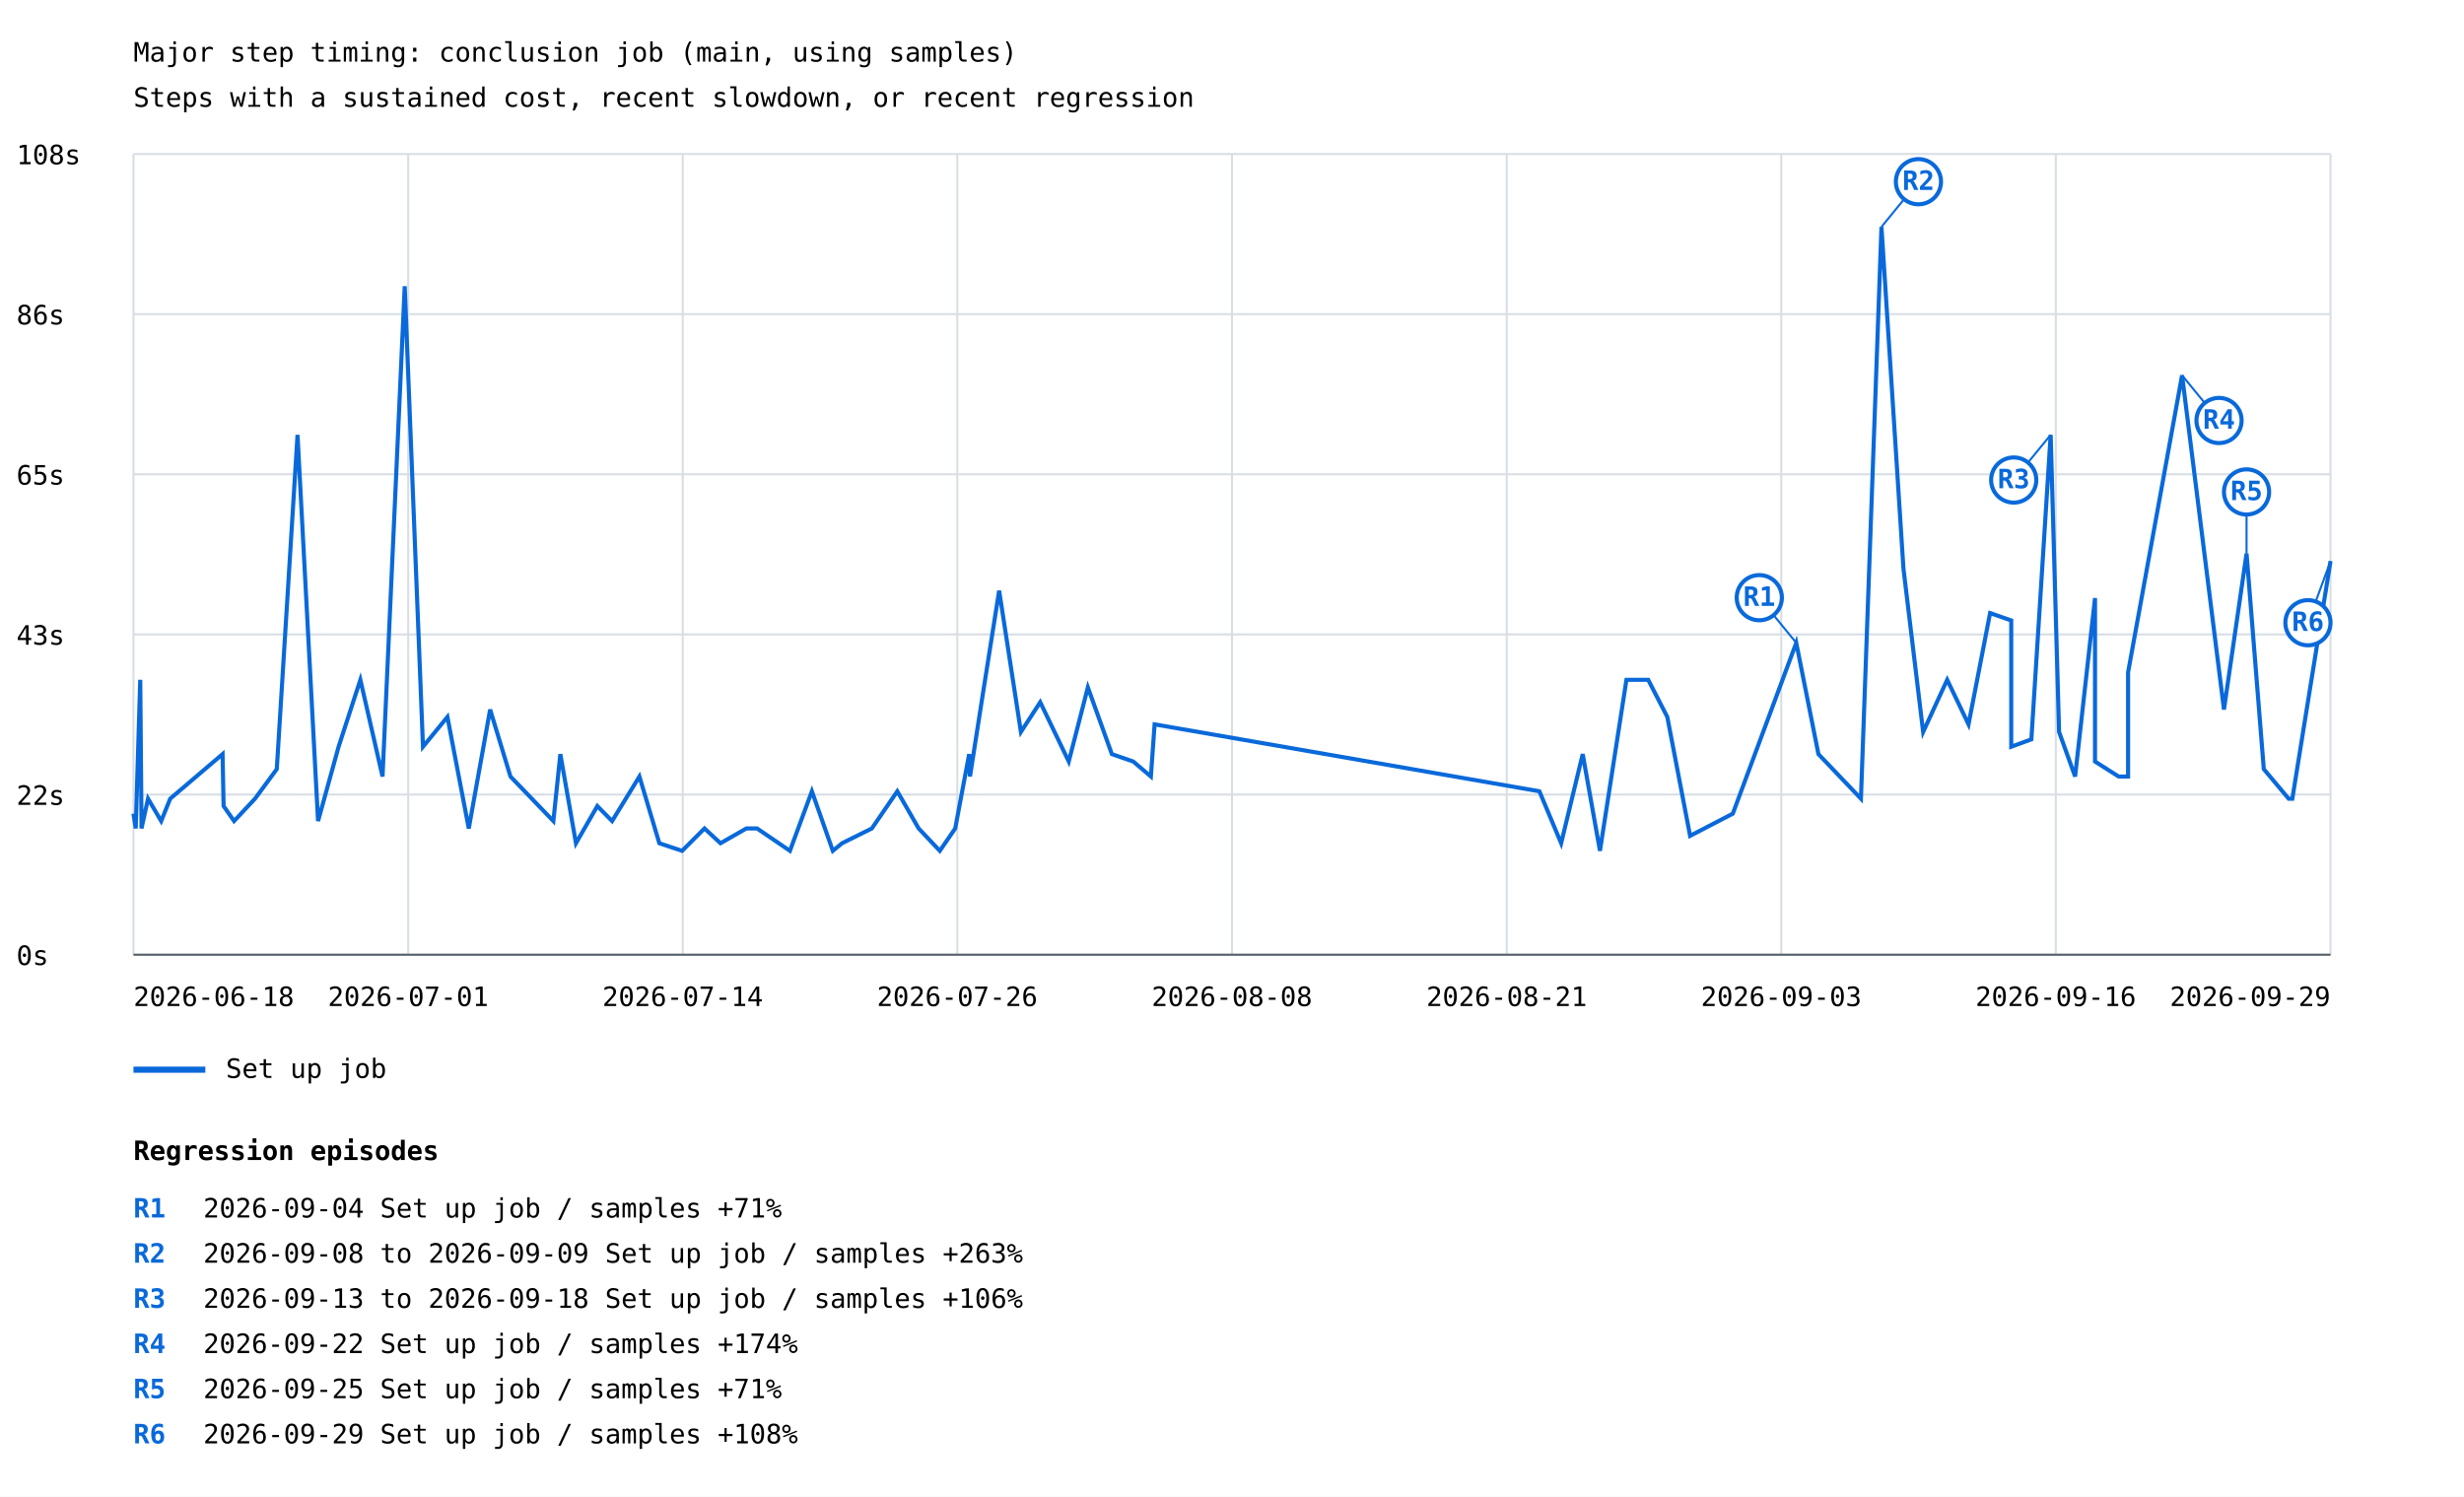
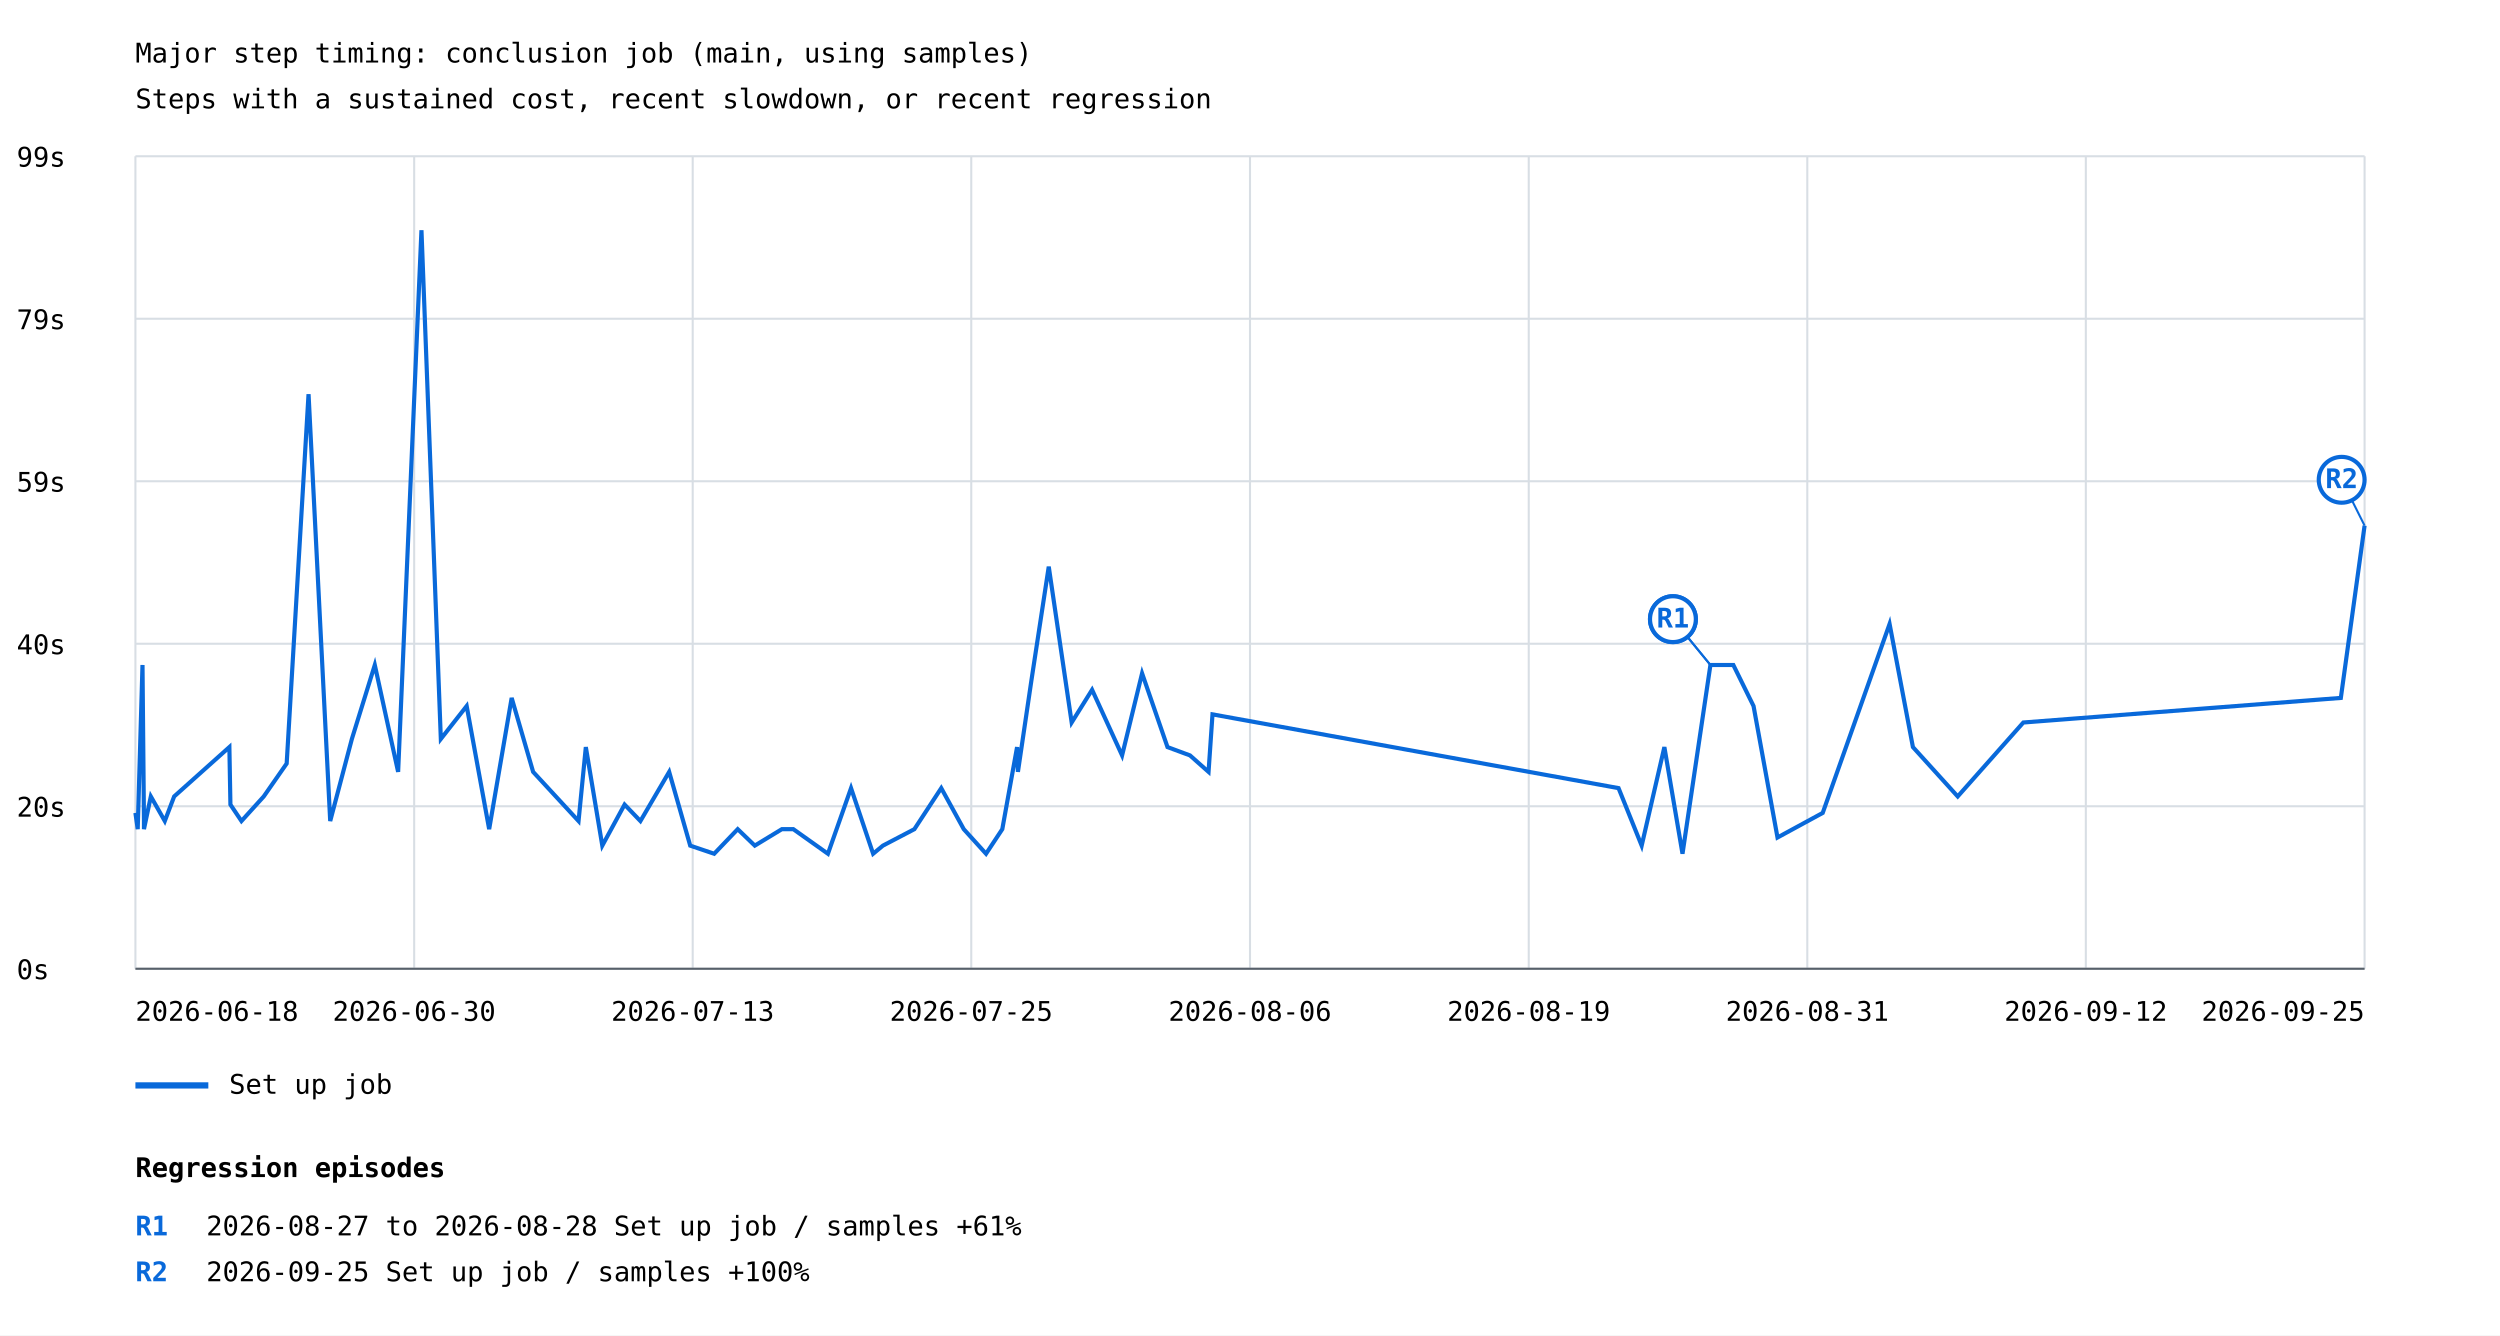
- <svg xmlns="http://www.w3.org/2000/svg" width="1200" height="729" viewBox="0 0 1200 729">
+ <svg xmlns="http://www.w3.org/2000/svg" width="1200" height="641" viewBox="0 0 1200 641">
  <rect width="100%" height="100%" fill="white" />
  <style>text{font-family:ui-monospace,monospace;font-size:13px}.axis{stroke:#57606a;stroke-width:1}.grid{stroke:#d8dee4;stroke-width:1}</style>
  <text x="65" y="30" font-size="20">Major step timing: conclusion job (main, using samples)</text>
  <text x="65" y="52">Steps with a sustained cost, recent slowdown, or recent regression</text>
  <line class="grid" x1="65" y1="465.0" x2="1135" y2="465.0" />
  <text x="8" y="470.0">0s</text>
  <line class="grid" x1="65" y1="387.0" x2="1135" y2="387.0" />
-   <text x="8" y="392.0">22s</text>
+   <text x="8" y="392.0">20s</text>
  <line class="grid" x1="65" y1="309.0" x2="1135" y2="309.0" />
-   <text x="8" y="314.0">43s</text>
+   <text x="8" y="314.0">40s</text>
  <line class="grid" x1="65" y1="231.0" x2="1135" y2="231.0" />
-   <text x="8" y="236.0">65s</text>
+   <text x="8" y="236.0">59s</text>
  <line class="grid" x1="65" y1="153.0" x2="1135" y2="153.0" />
-   <text x="8" y="158.0">86s</text>
+   <text x="8" y="158.0">79s</text>
  <line class="grid" x1="65" y1="75.0" x2="1135" y2="75.0" />
-   <text x="8" y="80.0">108s</text>
+   <text x="8" y="80.0">99s</text>
  <line class="grid" x1="65.0" y1="75" x2="65.0" y2="465" />
  <line class="grid" x1="198.8" y1="75" x2="198.8" y2="465" />
  <line class="grid" x1="332.5" y1="75" x2="332.5" y2="465" />
  <line class="grid" x1="466.2" y1="75" x2="466.2" y2="465" />
  <line class="grid" x1="600.0" y1="75" x2="600.0" y2="465" />
  <line class="grid" x1="733.8" y1="75" x2="733.8" y2="465" />
  <line class="grid" x1="867.5" y1="75" x2="867.5" y2="465" />
  <line class="grid" x1="1001.2" y1="75" x2="1001.2" y2="465" />
  <line class="grid" x1="1135.0" y1="75" x2="1135.0" y2="465" />
-   <polyline points="65.0,396.3 66.1,403.5 68.3,331.1 68.9,399.9 68.9,403.5 72.1,389.0 78.5,399.9 82.9,389.0 108.4,367.3 108.9,392.6 114.0,399.9 124.2,389.0 134.8,374.6 144.9,211.8 154.9,399.9 164.9,363.7 175.5,331.1 186.3,378.2 197.1,139.4 206.0,363.7 217.9,349.2 228.3,403.5 238.7,345.6 248.6,378.2 269.5,399.9 272.9,367.3 280.5,410.7 290.9,392.6 298.1,399.9 311.4,378.2 321.1,410.7 332.2,414.4 343.1,403.5 350.9,410.7 363.5,403.5 368.7,403.5 384.7,414.4 395.4,385.4 405.6,414.4 410.1,410.7 424.6,403.5 437.0,385.4 447.4,403.5 457.7,414.4 465.2,403.5 472.0,367.3 472.4,378.2 478.6,338.4 486.6,287.7 497.2,356.5 506.6,342.0 520.5,370.9 529.8,334.8 541.5,367.3 551.9,370.9 560.5,378.2 562.3,352.8 749.7,385.4 760.3,410.7 770.8,367.3 779.2,414.4 792.1,331.1 802.7,331.1 812.0,349.2 823.1,407.1 843.9,396.3 874.8,313.1 885.6,367.3 906.3,389.0 916.3,110.5 927.0,276.9 936.6,356.5 948.3,331.1 958.7,352.8 969.2,298.6 979.5,302.2 979.5,363.7 989.3,360.1 998.7,211.8 1002.8,356.5 1010.6,378.2 1020.3,291.3 1020.3,370.9 1031.8,378.2 1036.4,378.2 1036.4,327.5 1062.7,182.8 1083.1,345.6 1094.1,269.6 1102.5,374.6 1114.6,389.0 1116.4,389.0 1135.0,273.3" fill="none" stroke="#0969da" stroke-width="2" />
-   <line x1="874.8" y1="313.1" x2="856.8" y2="291.1" stroke="#0969da" stroke-width="1" />
-   <circle cx="856.8" cy="291.1" r="11" fill="white" stroke="#0969da" stroke-width="2" />
-   <text x="856.8" y="295.1" fill="#0969da" font-size="10" font-weight="bold" text-anchor="middle">R1</text>
-   <line x1="916.3" y1="110.5" x2="934.3" y2="88.5" stroke="#0969da" stroke-width="1" />
-   <circle cx="934.3" cy="88.5" r="11" fill="white" stroke="#0969da" stroke-width="2" />
-   <text x="934.3" y="92.5" fill="#0969da" font-size="10" font-weight="bold" text-anchor="middle">R2</text>
-   <line x1="998.7" y1="211.8" x2="980.7" y2="233.8" stroke="#0969da" stroke-width="1" />
-   <circle cx="980.7" cy="233.8" r="11" fill="white" stroke="#0969da" stroke-width="2" />
-   <text x="980.7" y="237.8" fill="#0969da" font-size="10" font-weight="bold" text-anchor="middle">R3</text>
-   <line x1="1062.7" y1="182.8" x2="1080.7" y2="204.8" stroke="#0969da" stroke-width="1" />
-   <circle cx="1080.7" cy="204.8" r="11" fill="white" stroke="#0969da" stroke-width="2" />
-   <text x="1080.7" y="208.8" fill="#0969da" font-size="10" font-weight="bold" text-anchor="middle">R4</text>
-   <line x1="1094.1" y1="269.6" x2="1094.1" y2="239.6" stroke="#0969da" stroke-width="1" />
-   <circle cx="1094.1" cy="239.6" r="11" fill="white" stroke="#0969da" stroke-width="2" />
-   <text x="1094.1" y="243.6" fill="#0969da" font-size="10" font-weight="bold" text-anchor="middle">R5</text>
-   <line x1="1135.0" y1="273.3" x2="1124.0" y2="303.3" stroke="#0969da" stroke-width="1" />
-   <circle cx="1124.0" cy="303.3" r="11" fill="white" stroke="#0969da" stroke-width="2" />
-   <text x="1124.0" y="307.3" fill="#0969da" font-size="10" font-weight="bold" text-anchor="middle">R6</text>
+   <polyline points="65.0,390.2 66.1,398.0 68.4,319.2 69.1,394.1 69.1,398.0 72.4,382.3 79.1,394.1 83.6,382.3 110.1,358.6 110.6,386.2 115.9,394.1 126.6,382.3 137.6,366.5 148.1,189.2 158.5,394.1 168.9,354.7 179.9,319.2 191.1,370.5 202.3,110.5 211.6,354.7 224.0,338.9 234.8,398.0 245.6,335.0 255.9,370.5 277.7,394.1 281.2,358.6 289.1,405.9 299.8,386.2 307.4,394.1 321.2,370.5 331.3,405.9 342.8,409.8 354.1,398.0 362.3,405.9 375.3,398.0 380.8,398.0 397.4,409.8 408.5,378.3 419.1,409.8 423.8,405.9 438.9,398.0 451.8,378.3 462.6,398.0 473.3,409.8 481.1,398.0 488.2,358.6 488.6,370.5 495.0,327.1 503.4,272.0 514.4,346.8 524.2,331.1 538.6,362.6 548.2,323.2 560.4,358.6 571.2,362.6 580.1,370.5 582.0,342.9 776.9,378.3 788.0,405.9 788.0,405.9 798.9,358.6 798.9,358.6 807.6,409.8 807.6,409.8 821.0,319.2 821.0,319.2 832.0,319.2 832.0,319.2 841.7,338.9 841.7,338.9 853.2,402.0 853.2,402.0 874.9,390.2 874.9,390.2 907.0,299.5 907.0,299.5 918.2,358.6 918.2,358.6 939.7,382.3 939.7,382.3 971.2,346.8 1123.6,335.0 1135.0,252.3" fill="none" stroke="#0969da" stroke-width="2" />
+   <line x1="821.0" y1="319.2" x2="803.0" y2="297.2" stroke="#0969da" stroke-width="1" />
+   <circle cx="803.0" cy="297.2" r="11" fill="white" stroke="#0969da" stroke-width="2" />
+   <text x="803.0" y="301.2" fill="#0969da" font-size="10" font-weight="bold" text-anchor="middle">R1</text>
+   <line x1="821.0" y1="319.2" x2="803.0" y2="297.2" stroke="#0969da" stroke-width="1" />
+   <circle cx="803.0" cy="297.2" r="11" fill="white" stroke="#0969da" stroke-width="2" />
+   <text x="803.0" y="301.2" fill="#0969da" font-size="10" font-weight="bold" text-anchor="middle">R1</text>
+   <line x1="1135.0" y1="252.3" x2="1124.0" y2="230.3" stroke="#0969da" stroke-width="1" />
+   <circle cx="1124.0" cy="230.3" r="11" fill="white" stroke="#0969da" stroke-width="2" />
+   <text x="1124.0" y="234.3" fill="#0969da" font-size="10" font-weight="bold" text-anchor="middle">R2</text>
  <line x1="65" y1="521" x2="100" y2="521" stroke="#0969da" stroke-width="3" />
  <text x="110" y="525">Set up job</text>
  <text x="65.0" y="490" text-anchor="start">2026-06-18</text>
-   <text x="198.8" y="490" text-anchor="middle">2026-07-01</text>
-   <text x="332.5" y="490" text-anchor="middle">2026-07-14</text>
-   <text x="466.2" y="490" text-anchor="middle">2026-07-26</text>
-   <text x="600.0" y="490" text-anchor="middle">2026-08-08</text>
-   <text x="733.8" y="490" text-anchor="middle">2026-08-21</text>
-   <text x="867.5" y="490" text-anchor="middle">2026-09-03</text>
-   <text x="1001.2" y="490" text-anchor="middle">2026-09-16</text>
-   <text x="1135.0" y="490" text-anchor="end">2026-09-29</text>
+   <text x="198.8" y="490" text-anchor="middle">2026-06-30</text>
+   <text x="332.5" y="490" text-anchor="middle">2026-07-13</text>
+   <text x="466.2" y="490" text-anchor="middle">2026-07-25</text>
+   <text x="600.0" y="490" text-anchor="middle">2026-08-06</text>
+   <text x="733.8" y="490" text-anchor="middle">2026-08-19</text>
+   <text x="867.5" y="490" text-anchor="middle">2026-08-31</text>
+   <text x="1001.2" y="490" text-anchor="middle">2026-09-12</text>
+   <text x="1135.0" y="490" text-anchor="end">2026-09-25</text>
  <line class="axis" x1="65" y1="465" x2="1135" y2="465" />
  <text x="65" y="565" font-size="16" font-weight="bold">Regression episodes</text>
  <text x="65" y="593" fill="#0969da" font-weight="bold">R1</text>
-   <text x="99" y="593">2026-09-04  Set up job / samples  +71%</text>
+   <text x="99" y="593">2026-08-27 to 2026-08-28  Set up job / samples  +61%</text>
  <text x="65" y="615" fill="#0969da" font-weight="bold">R2</text>
-   <text x="99" y="615">2026-09-08 to 2026-09-09  Set up job / samples  +263%</text>
-   <text x="65" y="637" fill="#0969da" font-weight="bold">R3</text>
-   <text x="99" y="637">2026-09-13 to 2026-09-18  Set up job / samples  +106%</text>
-   <text x="65" y="659" fill="#0969da" font-weight="bold">R4</text>
-   <text x="99" y="659">2026-09-22  Set up job / samples  +174%</text>
-   <text x="65" y="681" fill="#0969da" font-weight="bold">R5</text>
-   <text x="99" y="681">2026-09-25  Set up job / samples  +71%</text>
-   <text x="65" y="703" fill="#0969da" font-weight="bold">R6</text>
-   <text x="99" y="703">2026-09-29  Set up job / samples  +108%</text>
+   <text x="99" y="615">2026-09-25  Set up job / samples  +100%</text>
</svg>
